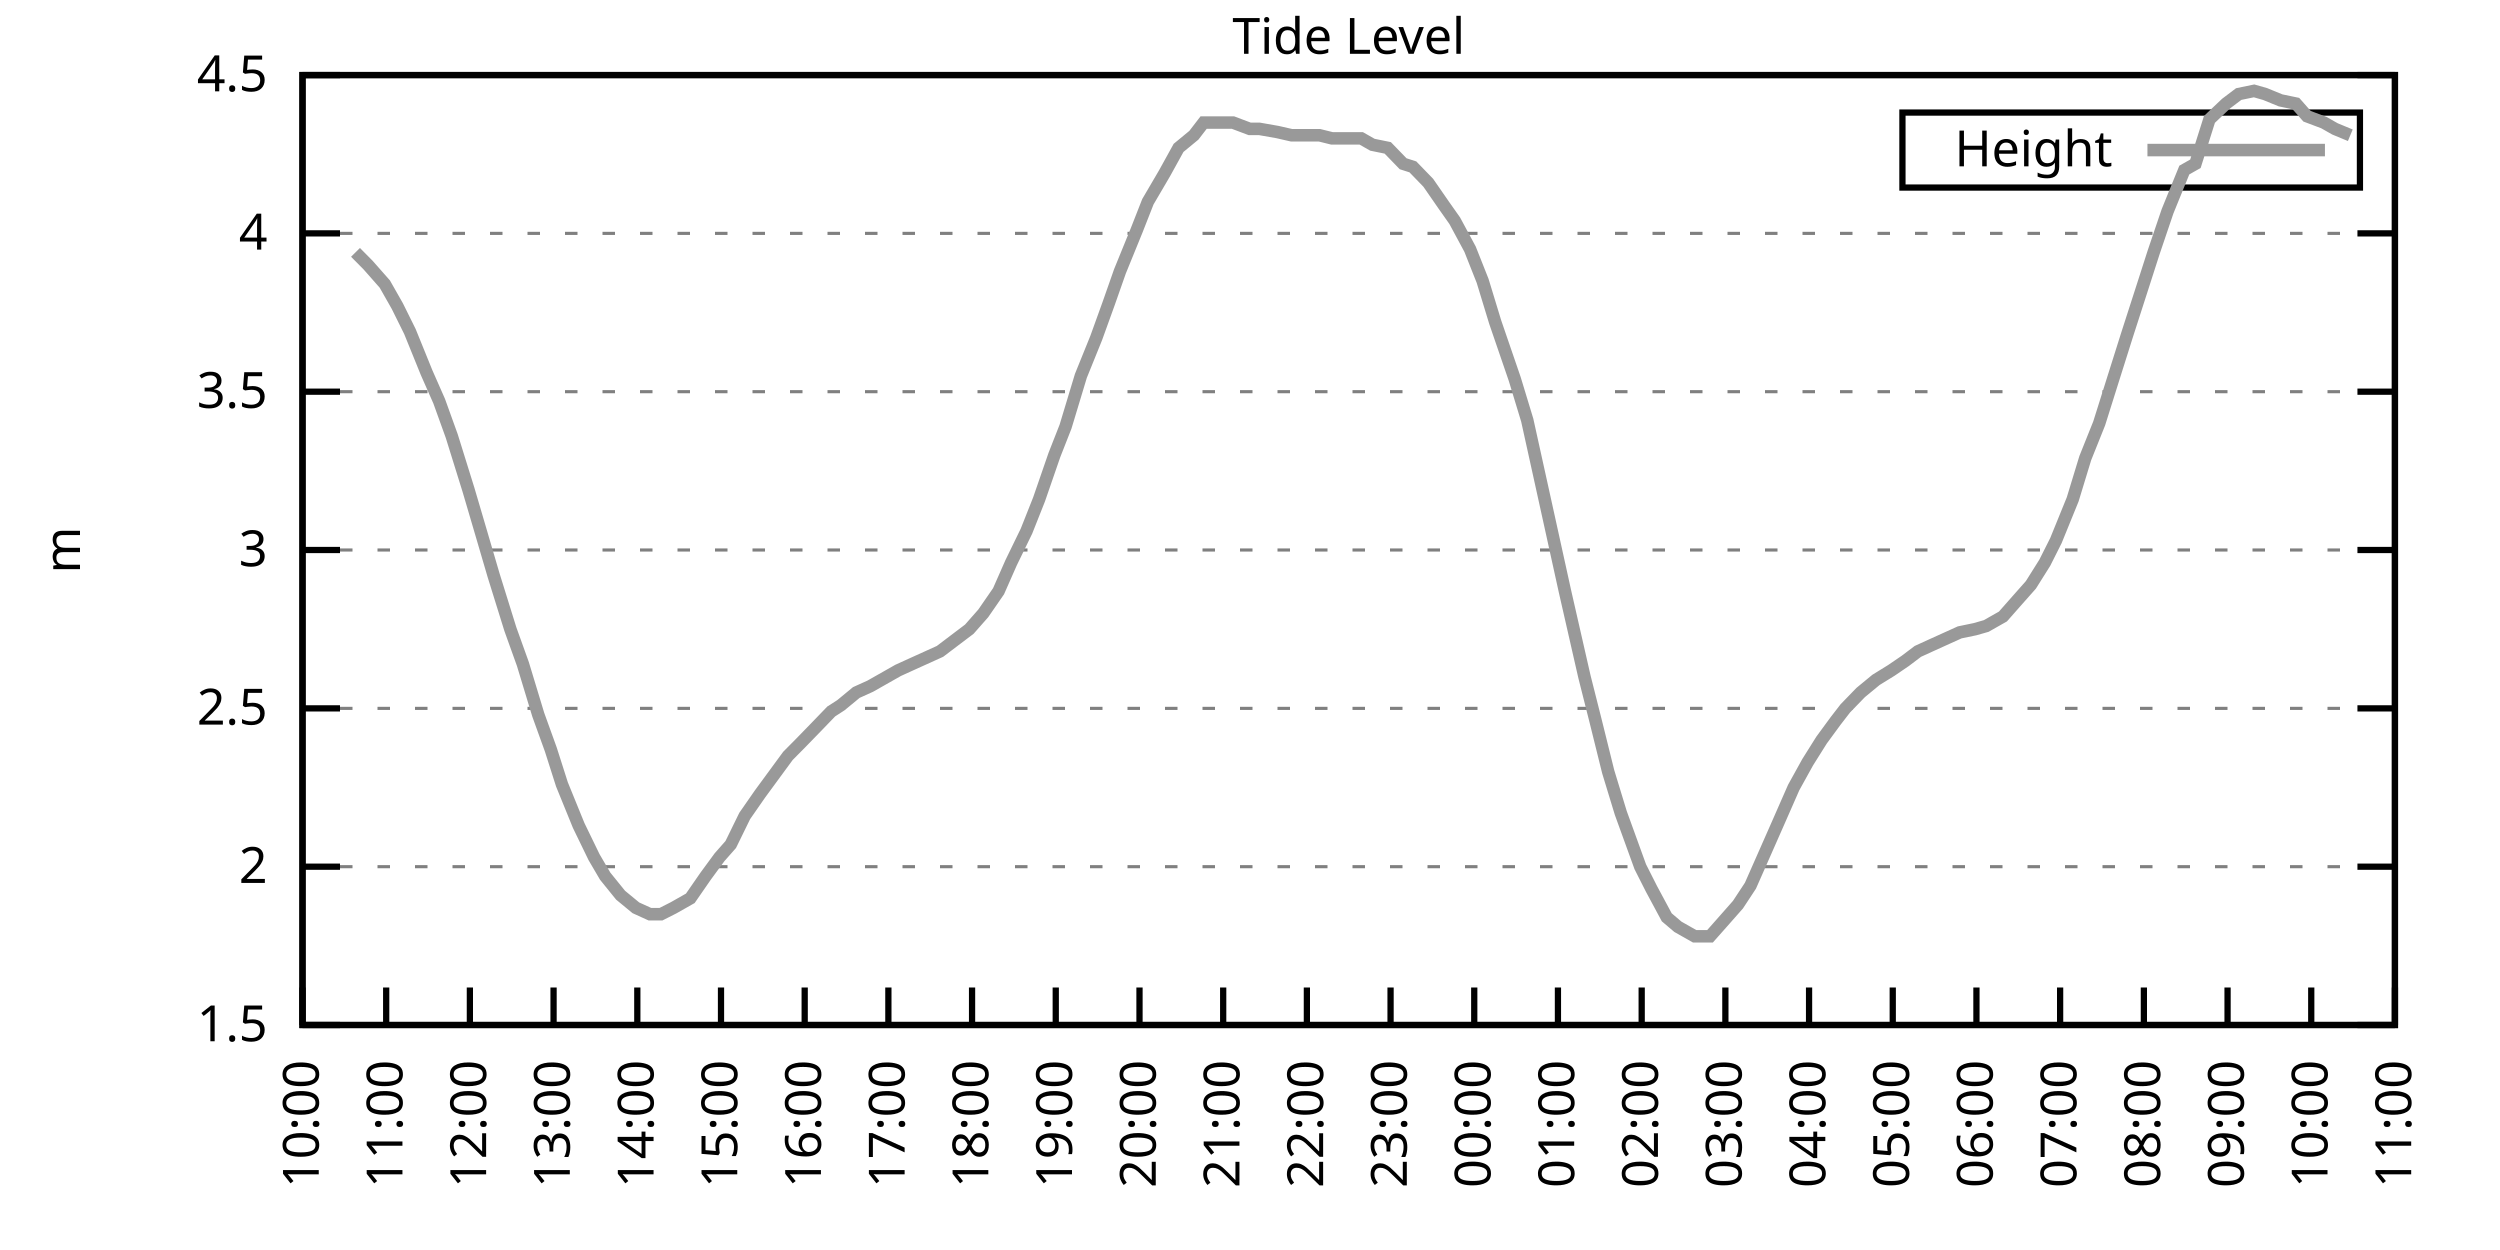
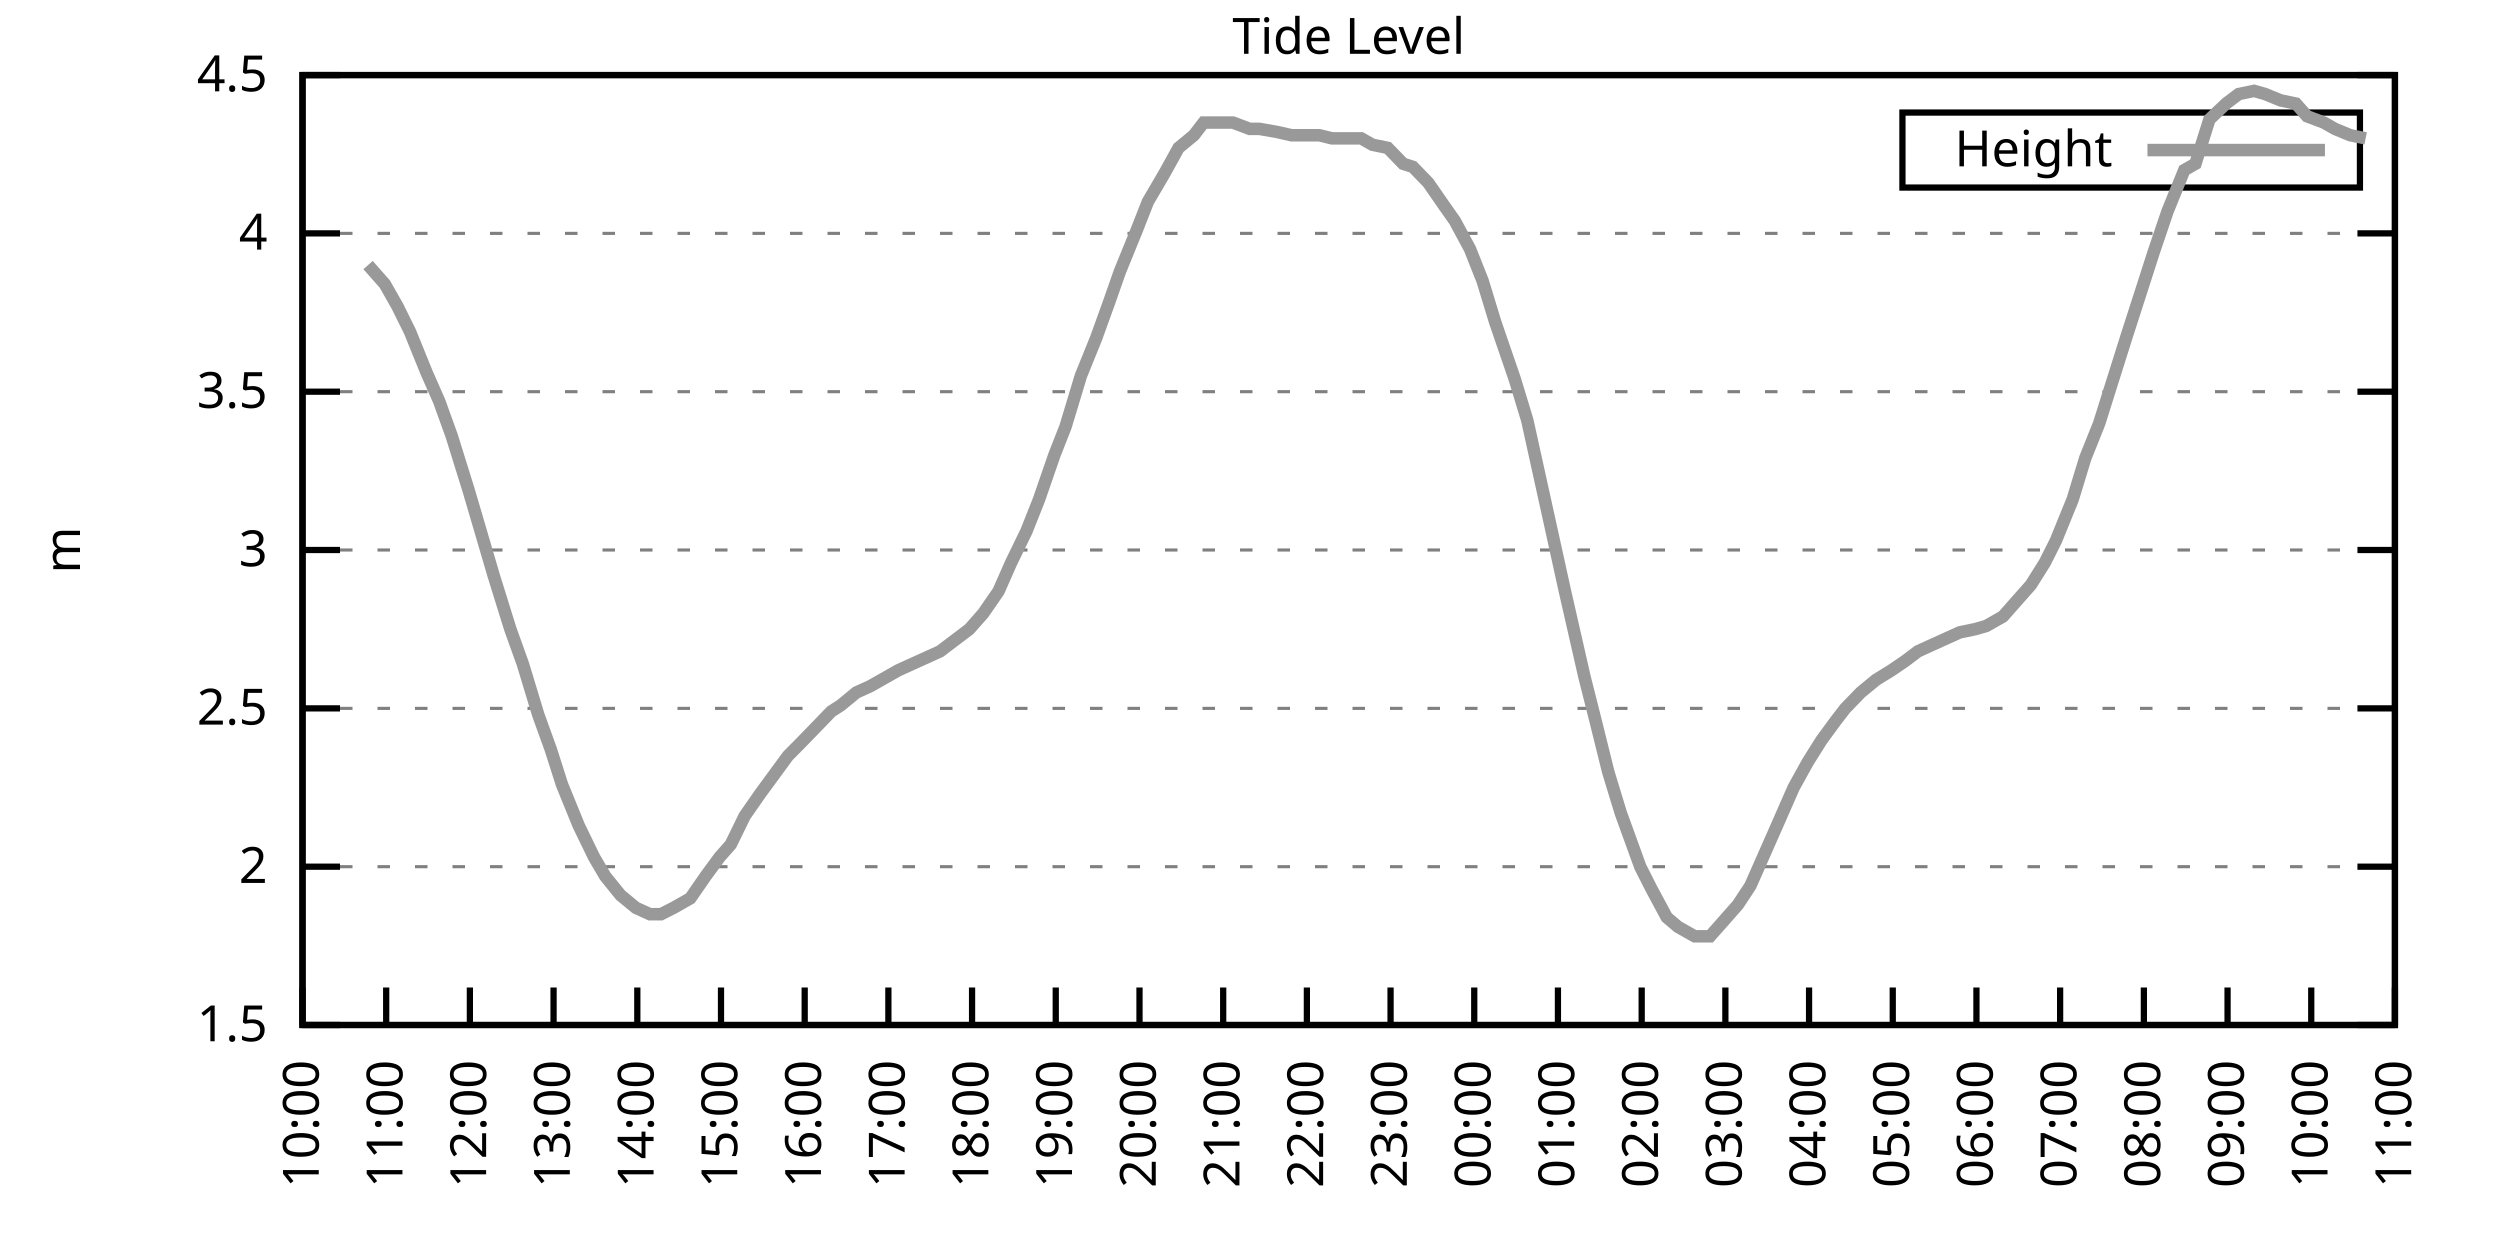
<svg xmlns="http://www.w3.org/2000/svg" xmlns:xlink="http://www.w3.org/1999/xlink" width="400" height="200" viewBox="0 0 400 200">
  <g id="gnuplot_canvas">
    <rect x="0" y="0" width="400" height="200" fill="none" />
    <defs>
      <circle id="gpDot" r="0.5" stroke-width="0.5" stroke="currentColor" />
      <path id="gpPt0" stroke-width="0.333" stroke="currentColor" d="M-1,0 h2 M0,-1 v2" />
      <path id="gpPt1" stroke-width="0.333" stroke="currentColor" d="M-1,-1 L1,1 M1,-1 L-1,1" />
      <path id="gpPt2" stroke-width="0.333" stroke="currentColor" d="M-1,0 L1,0 M0,-1 L0,1 M-1,-1 L1,1 M-1,1 L1,-1" />
      <rect id="gpPt3" stroke-width="0.333" stroke="currentColor" x="-1" y="-1" width="2" height="2" />
      <rect id="gpPt4" stroke-width="0.333" stroke="currentColor" fill="currentColor" x="-1" y="-1" width="2" height="2" />
      <circle id="gpPt5" stroke-width="0.333" stroke="currentColor" cx="0" cy="0" r="1" />
      <use xlink:href="#gpPt5" id="gpPt6" fill="currentColor" stroke="none" />
      <path id="gpPt7" stroke-width="0.333" stroke="currentColor" d="M0,-1.33 L-1.33,0.67 L1.33,0.67 z" />
      <use xlink:href="#gpPt7" id="gpPt8" fill="currentColor" stroke="none" />
      <use xlink:href="#gpPt7" id="gpPt9" stroke="currentColor" transform="rotate(180)" />
      <use xlink:href="#gpPt9" id="gpPt10" fill="currentColor" stroke="none" />
      <use xlink:href="#gpPt3" id="gpPt11" stroke="currentColor" transform="rotate(45)" />
      <use xlink:href="#gpPt11" id="gpPt12" fill="currentColor" stroke="none" />
      <path id="gpPt13" stroke-width="0.333" stroke="currentColor" d="M0,1.330 L1.265,0.411 L0.782,-1.067 L-0.782,-1.076 L-1.265,0.411 z" />
      <use xlink:href="#gpPt13" id="gpPt14" fill="currentColor" stroke="none" />
      <filter id="textbox" filterUnits="objectBoundingBox" x="0" y="0" height="1" width="1">
        <feFlood flood-color="white" flood-opacity="1" result="bgnd" />
        <feComposite in="SourceGraphic" in2="bgnd" operator="atop" />
      </filter>
      <filter id="greybox" filterUnits="objectBoundingBox" x="0" y="0" height="1" width="1">
        <feFlood flood-color="lightgrey" flood-opacity="1" result="grey" />
        <feComposite in="SourceGraphic" in2="grey" operator="atop" />
      </filter>
    </defs>
    <g fill="none" color="white" stroke="currentColor" stroke-width="1.00" stroke-linecap="butt" stroke-linejoin="miter">
</g>
    <g fill="none" color="black" stroke="currentColor" stroke-width="1.00" stroke-linecap="butt" stroke-linejoin="miter">
      <g stroke="none" shape-rendering="crispEdges">
        <polygon fill="rgb(255, 255, 255)" points="48.40,164.00 383.18,164.00 383.18,12.02 48.40,12.02 " />
      </g>
    </g>
    <g fill="none" color="black" stroke="currentColor" stroke-width="1.00" stroke-linecap="butt" stroke-linejoin="miter">
</g>
    <g fill="none" color="black" stroke="black" stroke-width="0.50" stroke-linecap="butt" stroke-linejoin="miter">
</g>
    <g fill="none" color="gray" stroke="currentColor" stroke-width="0.50" stroke-linecap="butt" stroke-linejoin="miter">
      <path stroke="gray" stroke-dasharray="2,4" class="gridline" d="M48.40,164.00 L383.19,164.00  " />
    </g>
    <g fill="none" color="gray" stroke="gray" stroke-width="1.00" stroke-linecap="butt" stroke-linejoin="miter">
</g>
    <g fill="none" color="black" stroke="currentColor" stroke-width="1.00" stroke-linecap="butt" stroke-linejoin="miter">
      <path stroke="black" d="M48.40,164.00 L54.40,164.00 M383.19,164.00 L377.19,164.00  " />
      <g transform="translate(42.80,166.60)" stroke="none" fill="black" font-family="Sans" font-size="8.00" text-anchor="end">
        <text>
          <tspan font-family="Sans"> 1.5</tspan>
        </text>
      </g>
    </g>
    <g fill="none" color="black" stroke="currentColor" stroke-width="1.00" stroke-linecap="butt" stroke-linejoin="miter">
</g>
    <g fill="none" color="black" stroke="black" stroke-width="0.50" stroke-linecap="butt" stroke-linejoin="miter">
</g>
    <g fill="none" color="gray" stroke="currentColor" stroke-width="0.50" stroke-linecap="butt" stroke-linejoin="miter">
      <path stroke="gray" stroke-dasharray="2,4" class="gridline" d="M48.40,138.67 L383.19,138.67  " />
    </g>
    <g fill="none" color="gray" stroke="gray" stroke-width="1.00" stroke-linecap="butt" stroke-linejoin="miter">
</g>
    <g fill="none" color="black" stroke="currentColor" stroke-width="1.00" stroke-linecap="butt" stroke-linejoin="miter">
      <path stroke="black" d="M48.40,138.67 L54.40,138.67 M383.19,138.67 L377.19,138.67  " />
      <g transform="translate(42.80,141.27)" stroke="none" fill="black" font-family="Sans" font-size="8.00" text-anchor="end">
        <text>
          <tspan font-family="Sans"> 2</tspan>
        </text>
      </g>
    </g>
    <g fill="none" color="black" stroke="currentColor" stroke-width="1.00" stroke-linecap="butt" stroke-linejoin="miter">
</g>
    <g fill="none" color="black" stroke="black" stroke-width="0.50" stroke-linecap="butt" stroke-linejoin="miter">
</g>
    <g fill="none" color="gray" stroke="currentColor" stroke-width="0.50" stroke-linecap="butt" stroke-linejoin="miter">
      <path stroke="gray" stroke-dasharray="2,4" class="gridline" d="M48.40,113.34 L383.19,113.34  " />
    </g>
    <g fill="none" color="gray" stroke="gray" stroke-width="1.00" stroke-linecap="butt" stroke-linejoin="miter">
</g>
    <g fill="none" color="black" stroke="currentColor" stroke-width="1.00" stroke-linecap="butt" stroke-linejoin="miter">
      <path stroke="black" d="M48.40,113.34 L54.40,113.34 M383.19,113.34 L377.19,113.34  " />
      <g transform="translate(42.80,115.94)" stroke="none" fill="black" font-family="Sans" font-size="8.00" text-anchor="end">
        <text>
          <tspan font-family="Sans"> 2.5</tspan>
        </text>
      </g>
    </g>
    <g fill="none" color="black" stroke="currentColor" stroke-width="1.00" stroke-linecap="butt" stroke-linejoin="miter">
</g>
    <g fill="none" color="black" stroke="black" stroke-width="0.50" stroke-linecap="butt" stroke-linejoin="miter">
</g>
    <g fill="none" color="gray" stroke="currentColor" stroke-width="0.50" stroke-linecap="butt" stroke-linejoin="miter">
      <path stroke="gray" stroke-dasharray="2,4" class="gridline" d="M48.40,88.00 L383.19,88.00  " />
    </g>
    <g fill="none" color="gray" stroke="gray" stroke-width="1.00" stroke-linecap="butt" stroke-linejoin="miter">
</g>
    <g fill="none" color="black" stroke="currentColor" stroke-width="1.00" stroke-linecap="butt" stroke-linejoin="miter">
      <path stroke="black" d="M48.40,88.00 L54.40,88.00 M383.19,88.00 L377.19,88.00  " />
      <g transform="translate(42.80,90.60)" stroke="none" fill="black" font-family="Sans" font-size="8.00" text-anchor="end">
        <text>
          <tspan font-family="Sans"> 3</tspan>
        </text>
      </g>
    </g>
    <g fill="none" color="black" stroke="currentColor" stroke-width="1.00" stroke-linecap="butt" stroke-linejoin="miter">
</g>
    <g fill="none" color="black" stroke="black" stroke-width="0.50" stroke-linecap="butt" stroke-linejoin="miter">
</g>
    <g fill="none" color="gray" stroke="currentColor" stroke-width="0.50" stroke-linecap="butt" stroke-linejoin="miter">
      <path stroke="gray" stroke-dasharray="2,4" class="gridline" d="M48.40,62.67 L383.19,62.67  " />
    </g>
    <g fill="none" color="gray" stroke="gray" stroke-width="1.00" stroke-linecap="butt" stroke-linejoin="miter">
</g>
    <g fill="none" color="black" stroke="currentColor" stroke-width="1.00" stroke-linecap="butt" stroke-linejoin="miter">
      <path stroke="black" d="M48.40,62.67 L54.40,62.67 M383.19,62.67 L377.19,62.67  " />
      <g transform="translate(42.80,65.27)" stroke="none" fill="black" font-family="Sans" font-size="8.00" text-anchor="end">
        <text>
          <tspan font-family="Sans"> 3.5</tspan>
        </text>
      </g>
    </g>
    <g fill="none" color="black" stroke="currentColor" stroke-width="1.00" stroke-linecap="butt" stroke-linejoin="miter">
</g>
    <g fill="none" color="black" stroke="black" stroke-width="0.50" stroke-linecap="butt" stroke-linejoin="miter">
</g>
    <g fill="none" color="gray" stroke="currentColor" stroke-width="0.50" stroke-linecap="butt" stroke-linejoin="miter">
      <path stroke="gray" stroke-dasharray="2,4" class="gridline" d="M48.40,37.34 L383.19,37.34  " />
    </g>
    <g fill="none" color="gray" stroke="gray" stroke-width="1.00" stroke-linecap="butt" stroke-linejoin="miter">
</g>
    <g fill="none" color="black" stroke="currentColor" stroke-width="1.00" stroke-linecap="butt" stroke-linejoin="miter">
      <path stroke="black" d="M48.40,37.34 L54.40,37.34 M383.19,37.34 L377.19,37.34  " />
      <g transform="translate(42.80,39.94)" stroke="none" fill="black" font-family="Sans" font-size="8.00" text-anchor="end">
        <text>
          <tspan font-family="Sans"> 4</tspan>
        </text>
      </g>
    </g>
    <g fill="none" color="black" stroke="currentColor" stroke-width="1.00" stroke-linecap="butt" stroke-linejoin="miter">
</g>
    <g fill="none" color="black" stroke="black" stroke-width="0.50" stroke-linecap="butt" stroke-linejoin="miter">
</g>
    <g fill="none" color="gray" stroke="currentColor" stroke-width="0.50" stroke-linecap="butt" stroke-linejoin="miter">
      <path stroke="gray" stroke-dasharray="2,4" class="gridline" d="M48.40,12.01 L383.19,12.01  " />
    </g>
    <g fill="none" color="gray" stroke="gray" stroke-width="1.00" stroke-linecap="butt" stroke-linejoin="miter">
</g>
    <g fill="none" color="black" stroke="currentColor" stroke-width="1.00" stroke-linecap="butt" stroke-linejoin="miter">
      <path stroke="black" d="M48.40,12.01 L54.40,12.01 M383.19,12.01 L377.19,12.01  " />
      <g transform="translate(42.80,14.61)" stroke="none" fill="black" font-family="Sans" font-size="8.00" text-anchor="end">
        <text>
          <tspan font-family="Sans"> 4.5</tspan>
        </text>
      </g>
    </g>
    <g fill="none" color="black" stroke="currentColor" stroke-width="1.00" stroke-linecap="butt" stroke-linejoin="miter">
      <path stroke="black" d="M48.40,164.00 L48.40,158.00  " />
      <g transform="translate(51.00,169.60) rotate(270.00)" stroke="none" fill="black" font-family="Sans" font-size="8.00" text-anchor="end">
        <text>
          <tspan font-family="Sans">10:00</tspan>
        </text>
      </g>
    </g>
    <g fill="none" color="black" stroke="currentColor" stroke-width="1.00" stroke-linecap="butt" stroke-linejoin="miter">
      <path stroke="black" d="M61.79,164.00 L61.79,158.00  " />
      <g transform="translate(64.39,169.60) rotate(270.00)" stroke="none" fill="black" font-family="Sans" font-size="8.00" text-anchor="end">
        <text>
          <tspan font-family="Sans">11:00</tspan>
        </text>
      </g>
    </g>
    <g fill="none" color="black" stroke="currentColor" stroke-width="1.00" stroke-linecap="butt" stroke-linejoin="miter">
      <path stroke="black" d="M75.18,164.00 L75.18,158.00  " />
      <g transform="translate(77.78,169.60) rotate(270.00)" stroke="none" fill="black" font-family="Sans" font-size="8.00" text-anchor="end">
        <text>
          <tspan font-family="Sans">12:00</tspan>
        </text>
      </g>
    </g>
    <g fill="none" color="black" stroke="currentColor" stroke-width="1.00" stroke-linecap="butt" stroke-linejoin="miter">
      <path stroke="black" d="M88.57,164.00 L88.57,158.00  " />
      <g transform="translate(91.17,169.60) rotate(270.00)" stroke="none" fill="black" font-family="Sans" font-size="8.00" text-anchor="end">
        <text>
          <tspan font-family="Sans">13:00</tspan>
        </text>
      </g>
    </g>
    <g fill="none" color="black" stroke="currentColor" stroke-width="1.00" stroke-linecap="butt" stroke-linejoin="miter">
      <path stroke="black" d="M101.97,164.00 L101.97,158.00  " />
      <g transform="translate(104.57,169.60) rotate(270.00)" stroke="none" fill="black" font-family="Sans" font-size="8.00" text-anchor="end">
        <text>
          <tspan font-family="Sans">14:00</tspan>
        </text>
      </g>
    </g>
    <g fill="none" color="black" stroke="currentColor" stroke-width="1.00" stroke-linecap="butt" stroke-linejoin="miter">
      <path stroke="black" d="M115.36,164.00 L115.36,158.00  " />
      <g transform="translate(117.96,169.60) rotate(270.00)" stroke="none" fill="black" font-family="Sans" font-size="8.00" text-anchor="end">
        <text>
          <tspan font-family="Sans">15:00</tspan>
        </text>
      </g>
    </g>
    <g fill="none" color="black" stroke="currentColor" stroke-width="1.00" stroke-linecap="butt" stroke-linejoin="miter">
      <path stroke="black" d="M128.75,164.00 L128.75,158.00  " />
      <g transform="translate(131.35,169.60) rotate(270.00)" stroke="none" fill="black" font-family="Sans" font-size="8.00" text-anchor="end">
        <text>
          <tspan font-family="Sans">16:00</tspan>
        </text>
      </g>
    </g>
    <g fill="none" color="black" stroke="currentColor" stroke-width="1.00" stroke-linecap="butt" stroke-linejoin="miter">
      <path stroke="black" d="M142.14,164.00 L142.14,158.00  " />
      <g transform="translate(144.74,169.60) rotate(270.00)" stroke="none" fill="black" font-family="Sans" font-size="8.00" text-anchor="end">
        <text>
          <tspan font-family="Sans">17:00</tspan>
        </text>
      </g>
    </g>
    <g fill="none" color="black" stroke="currentColor" stroke-width="1.00" stroke-linecap="butt" stroke-linejoin="miter">
      <path stroke="black" d="M155.53,164.00 L155.53,158.00  " />
      <g transform="translate(158.13,169.60) rotate(270.00)" stroke="none" fill="black" font-family="Sans" font-size="8.00" text-anchor="end">
        <text>
          <tspan font-family="Sans">18:00</tspan>
        </text>
      </g>
    </g>
    <g fill="none" color="black" stroke="currentColor" stroke-width="1.00" stroke-linecap="butt" stroke-linejoin="miter">
      <path stroke="black" d="M168.92,164.00 L168.92,158.00  " />
      <g transform="translate(171.52,169.60) rotate(270.00)" stroke="none" fill="black" font-family="Sans" font-size="8.00" text-anchor="end">
        <text>
          <tspan font-family="Sans">19:00</tspan>
        </text>
      </g>
    </g>
    <g fill="none" color="black" stroke="currentColor" stroke-width="1.00" stroke-linecap="butt" stroke-linejoin="miter">
      <path stroke="black" d="M182.32,164.00 L182.32,158.00  " />
      <g transform="translate(184.92,169.60) rotate(270.00)" stroke="none" fill="black" font-family="Sans" font-size="8.00" text-anchor="end">
        <text>
          <tspan font-family="Sans">20:00</tspan>
        </text>
      </g>
    </g>
    <g fill="none" color="black" stroke="currentColor" stroke-width="1.00" stroke-linecap="butt" stroke-linejoin="miter">
      <path stroke="black" d="M195.71,164.00 L195.71,158.00  " />
      <g transform="translate(198.31,169.60) rotate(270.00)" stroke="none" fill="black" font-family="Sans" font-size="8.00" text-anchor="end">
        <text>
          <tspan font-family="Sans">21:00</tspan>
        </text>
      </g>
    </g>
    <g fill="none" color="black" stroke="currentColor" stroke-width="1.00" stroke-linecap="butt" stroke-linejoin="miter">
      <path stroke="black" d="M209.10,164.00 L209.10,158.00  " />
      <g transform="translate(211.70,169.60) rotate(270.00)" stroke="none" fill="black" font-family="Sans" font-size="8.00" text-anchor="end">
        <text>
          <tspan font-family="Sans">22:00</tspan>
        </text>
      </g>
    </g>
    <g fill="none" color="black" stroke="currentColor" stroke-width="1.00" stroke-linecap="butt" stroke-linejoin="miter">
      <path stroke="black" d="M222.49,164.00 L222.49,158.00  " />
      <g transform="translate(225.09,169.60) rotate(270.00)" stroke="none" fill="black" font-family="Sans" font-size="8.00" text-anchor="end">
        <text>
          <tspan font-family="Sans">23:00</tspan>
        </text>
      </g>
    </g>
    <g fill="none" color="black" stroke="currentColor" stroke-width="1.00" stroke-linecap="butt" stroke-linejoin="miter">
      <path stroke="black" d="M235.88,164.00 L235.88,158.00  " />
      <g transform="translate(238.48,169.60) rotate(270.00)" stroke="none" fill="black" font-family="Sans" font-size="8.00" text-anchor="end">
        <text>
          <tspan font-family="Sans">00:00</tspan>
        </text>
      </g>
    </g>
    <g fill="none" color="black" stroke="currentColor" stroke-width="1.00" stroke-linecap="butt" stroke-linejoin="miter">
      <path stroke="black" d="M249.27,164.00 L249.27,158.00  " />
      <g transform="translate(251.87,169.60) rotate(270.00)" stroke="none" fill="black" font-family="Sans" font-size="8.00" text-anchor="end">
        <text>
          <tspan font-family="Sans">01:00</tspan>
        </text>
      </g>
    </g>
    <g fill="none" color="black" stroke="currentColor" stroke-width="1.00" stroke-linecap="butt" stroke-linejoin="miter">
      <path stroke="black" d="M262.67,164.00 L262.67,158.00  " />
      <g transform="translate(265.27,169.60) rotate(270.00)" stroke="none" fill="black" font-family="Sans" font-size="8.00" text-anchor="end">
        <text>
          <tspan font-family="Sans">02:00</tspan>
        </text>
      </g>
    </g>
    <g fill="none" color="black" stroke="currentColor" stroke-width="1.00" stroke-linecap="butt" stroke-linejoin="miter">
      <path stroke="black" d="M276.06,164.00 L276.06,158.00  " />
      <g transform="translate(278.66,169.60) rotate(270.00)" stroke="none" fill="black" font-family="Sans" font-size="8.00" text-anchor="end">
        <text>
          <tspan font-family="Sans">03:00</tspan>
        </text>
      </g>
    </g>
    <g fill="none" color="black" stroke="currentColor" stroke-width="1.00" stroke-linecap="butt" stroke-linejoin="miter">
      <path stroke="black" d="M289.45,164.00 L289.45,158.00  " />
      <g transform="translate(292.05,169.60) rotate(270.00)" stroke="none" fill="black" font-family="Sans" font-size="8.00" text-anchor="end">
        <text>
          <tspan font-family="Sans">04:00</tspan>
        </text>
      </g>
    </g>
    <g fill="none" color="black" stroke="currentColor" stroke-width="1.00" stroke-linecap="butt" stroke-linejoin="miter">
      <path stroke="black" d="M302.84,164.00 L302.84,158.00  " />
      <g transform="translate(305.44,169.60) rotate(270.00)" stroke="none" fill="black" font-family="Sans" font-size="8.00" text-anchor="end">
        <text>
          <tspan font-family="Sans">05:00</tspan>
        </text>
      </g>
    </g>
    <g fill="none" color="black" stroke="currentColor" stroke-width="1.00" stroke-linecap="butt" stroke-linejoin="miter">
      <path stroke="black" d="M316.23,164.00 L316.23,158.00  " />
      <g transform="translate(318.83,169.60) rotate(270.00)" stroke="none" fill="black" font-family="Sans" font-size="8.00" text-anchor="end">
        <text>
          <tspan font-family="Sans">06:00</tspan>
        </text>
      </g>
    </g>
    <g fill="none" color="black" stroke="currentColor" stroke-width="1.00" stroke-linecap="butt" stroke-linejoin="miter">
      <path stroke="black" d="M329.62,164.00 L329.62,158.00  " />
      <g transform="translate(332.22,169.60) rotate(270.00)" stroke="none" fill="black" font-family="Sans" font-size="8.00" text-anchor="end">
        <text>
          <tspan font-family="Sans">07:00</tspan>
        </text>
      </g>
    </g>
    <g fill="none" color="black" stroke="currentColor" stroke-width="1.00" stroke-linecap="butt" stroke-linejoin="miter">
      <path stroke="black" d="M343.02,164.00 L343.02,158.00  " />
      <g transform="translate(345.62,169.60) rotate(270.00)" stroke="none" fill="black" font-family="Sans" font-size="8.00" text-anchor="end">
        <text>
          <tspan font-family="Sans">08:00</tspan>
        </text>
      </g>
    </g>
    <g fill="none" color="black" stroke="currentColor" stroke-width="1.00" stroke-linecap="butt" stroke-linejoin="miter">
      <path stroke="black" d="M356.41,164.00 L356.41,158.00  " />
      <g transform="translate(359.01,169.60) rotate(270.00)" stroke="none" fill="black" font-family="Sans" font-size="8.00" text-anchor="end">
        <text>
          <tspan font-family="Sans">09:00</tspan>
        </text>
      </g>
    </g>
    <g fill="none" color="black" stroke="currentColor" stroke-width="1.00" stroke-linecap="butt" stroke-linejoin="miter">
      <path stroke="black" d="M369.80,164.00 L369.80,158.00  " />
      <g transform="translate(372.40,169.60) rotate(270.00)" stroke="none" fill="black" font-family="Sans" font-size="8.00" text-anchor="end">
        <text>
          <tspan font-family="Sans">10:00</tspan>
        </text>
      </g>
    </g>
    <g fill="none" color="black" stroke="currentColor" stroke-width="1.00" stroke-linecap="butt" stroke-linejoin="miter">
      <path stroke="black" d="M383.19,164.00 L383.19,158.00  " />
      <g transform="translate(385.79,169.60) rotate(270.00)" stroke="none" fill="black" font-family="Sans" font-size="8.00" text-anchor="end">
        <text>
          <tspan font-family="Sans">11:00</tspan>
        </text>
      </g>
    </g>
    <g fill="none" color="black" stroke="currentColor" stroke-width="1.00" stroke-linecap="butt" stroke-linejoin="miter">
</g>
    <g fill="none" color="black" stroke="currentColor" stroke-width="1.00" stroke-linecap="butt" stroke-linejoin="miter">
      <path stroke="black" d="M48.40,12.01 L48.40,164.00 L383.19,164.00 L383.19,12.01 L48.40,12.01 Z  " />
    </g>
    <g fill="none" color="black" stroke="currentColor" stroke-width="1.00" stroke-linecap="butt" stroke-linejoin="miter">
</g>
    <g fill="none" color="black" stroke="currentColor" stroke-width="1.00" stroke-linecap="butt" stroke-linejoin="miter">
      <path stroke="black" d="M304.39,30.01 L304.39,18.01 L377.59,18.01 L377.59,30.01 L304.39,30.01 Z  " />
    </g>
    <g id="Tide_level_plot_1">
      <g fill="none" color="white" stroke="black" stroke-width="2.00" stroke-linecap="butt" stroke-linejoin="miter">
</g>
      <g fill="none" color="black" stroke="currentColor" stroke-width="2.00" stroke-linecap="butt" stroke-linejoin="miter">
        <g transform="translate(337.99,26.61)" stroke="none" fill="black" font-family="Sans" font-size="8.00" text-anchor="end">
          <text>
            <tspan font-family="Sans">Height</tspan>
          </text>
        </g>
      </g>
      <g fill="none" color="black" stroke="currentColor" stroke-width="2.00" stroke-linecap="butt" stroke-linejoin="miter">
-         <path stroke="rgb(153, 153, 153)" d="M343.59,24.01 L371.99,24.01 M56.88,40.38 L58.89,42.41 L61.57,45.45 L63.58,48.99 L65.59,53.05 L68.26,59.63   L70.27,64.19 L72.28,69.77 L74.96,78.38 L76.75,84.46 L78.98,92.06 L81.66,100.67 L83.66,106.24 L86.12,114.35   L88.13,119.92 L89.91,125.50 L92.59,132.08 L95.05,137.15 L96.83,140.19 L99.29,143.23 L101.74,145.25 L103.98,146.27   L105.76,146.27 L107.77,145.25 L110.45,143.73 L112.90,140.19 L115.13,137.15 L116.92,135.12 L119.15,130.56 L121.61,127.02   L123.84,123.98 L126.07,120.94 L128.08,118.91 L130.54,116.38 L132.99,113.84 L134.55,112.83 L137.01,110.80 L139.24,109.79   L141.92,108.27 L143.70,107.26 L145.94,106.24 L148.17,105.23 L150.40,104.22 L153.08,102.19 L155.09,100.67 L157.32,98.14   L159.77,94.59 L161.78,90.03 L164.24,84.97 L166.25,79.90 L168.70,72.81 L170.49,68.25 L172.94,60.14 L175.40,54.06   L177.41,48.49 L179.19,43.42 L181.87,36.84 L183.66,32.28 L186.33,27.72 L188.57,23.66 L191.02,21.64 L192.58,19.61   L195.26,19.61 L197.27,19.61 L199.95,20.62 L201.51,20.62 L204.41,21.13 L206.64,21.64 L208.65,21.64 L211.11,21.64   L213.12,22.14 L215.57,22.14 L217.80,22.14 L219.59,23.16 L222.04,23.66 L224.50,26.20 L226.06,26.70 L228.52,29.24   L230.97,32.78 L232.76,35.32 L235.21,39.87 L237.22,44.94 L239.23,51.53 L242.36,60.65 L244.36,67.23 L246.15,75.34   L248.16,84.46 L250.39,94.59 L253.51,108.27 L255.30,115.36 L257.31,123.47 L259.32,130.06 L262.44,138.67 L264.23,142.21   L266.68,146.77 L268.47,148.29 L271.15,149.81 L273.60,149.81 L275.39,147.79 L278.07,144.75 L280.07,141.71 L282.53,136.14   L284.54,131.58 L286.99,126.00 L289.23,121.95 L291.46,118.40 L293.69,115.36 L295.25,113.34 L297.71,110.80 L300.16,108.78   L302.62,107.26 L304.85,105.74 L306.86,104.22 L309.09,103.20 L311.32,102.19 L313.55,101.18 L316.01,100.67 L317.79,100.16   L320.47,98.64 L322.70,96.11 L324.94,93.58 L327.17,90.03 L328.95,86.49 L331.63,79.90 L333.64,73.31 L335.87,67.74   L338.10,60.65 L340.34,53.55 L342.79,45.95 L344.58,40.38 L346.81,33.80 L349.49,27.21 L351.27,26.20 L353.51,19.10   L356.18,16.57 L358.19,15.05 L360.65,14.54 L362.43,15.05 L364.89,16.06 L367.34,16.57 L369.13,18.60 L371.81,19.61   L373.59,20.62 L376.05,21.64  " />
+         <path stroke="rgb(153, 153, 153)" d="M343.59,24.01 L371.99,24.01 M58.89,42.41 L61.57,45.45 L63.58,48.99 L65.59,53.05 L68.26,59.63 L70.27,64.19   L72.28,69.77 L74.96,78.38 L76.75,84.46 L78.98,92.06 L81.66,100.67 L83.66,106.24 L86.12,114.35 L88.13,119.92   L89.91,125.50 L92.59,132.08 L95.05,137.15 L96.83,140.19 L99.29,143.23 L101.74,145.25 L103.98,146.27 L105.76,146.27   L107.77,145.25 L110.45,143.73 L112.90,140.19 L115.13,137.15 L116.92,135.12 L119.15,130.56 L121.61,127.02 L123.84,123.98   L126.07,120.94 L128.08,118.91 L130.54,116.38 L132.99,113.84 L134.55,112.83 L137.01,110.80 L139.24,109.79 L141.92,108.27   L143.70,107.26 L145.94,106.24 L148.17,105.23 L150.40,104.22 L153.08,102.19 L155.09,100.67 L157.32,98.14 L159.77,94.59   L161.78,90.03 L164.24,84.97 L166.25,79.90 L168.70,72.81 L170.49,68.25 L172.94,60.14 L175.40,54.06 L177.41,48.49   L179.19,43.42 L181.87,36.84 L183.66,32.28 L186.33,27.72 L188.57,23.66 L191.02,21.64 L192.58,19.61 L195.26,19.61   L197.27,19.61 L199.95,20.62 L201.51,20.62 L204.41,21.13 L206.64,21.64 L208.65,21.64 L211.11,21.64 L213.12,22.14   L215.57,22.14 L217.80,22.14 L219.59,23.16 L222.04,23.66 L224.50,26.20 L226.06,26.70 L228.52,29.24 L230.97,32.78   L232.76,35.32 L235.21,39.87 L237.22,44.94 L239.23,51.53 L242.36,60.65 L244.36,67.23 L246.15,75.34 L248.16,84.46   L250.39,94.59 L253.51,108.27 L255.30,115.36 L257.31,123.47 L259.32,130.06 L262.44,138.67 L264.23,142.21 L266.68,146.77   L268.47,148.29 L271.15,149.81 L273.60,149.81 L275.39,147.79 L278.07,144.75 L280.07,141.71 L282.53,136.14 L284.54,131.58   L286.99,126.00 L289.23,121.95 L291.46,118.40 L293.69,115.36 L295.25,113.34 L297.71,110.80 L300.16,108.78 L302.62,107.26   L304.85,105.74 L306.86,104.22 L309.09,103.20 L311.32,102.19 L313.55,101.18 L316.01,100.67 L317.79,100.16 L320.47,98.64   L322.70,96.11 L324.94,93.58 L327.17,90.03 L328.95,86.49 L331.63,79.90 L333.64,73.31 L335.87,67.74 L338.10,60.65   L340.34,53.55 L342.79,45.95 L344.58,40.38 L346.81,33.80 L349.49,27.21 L351.27,26.20 L353.51,19.10 L356.18,16.57   L358.19,15.05 L360.65,14.54 L362.43,15.05 L364.89,16.06 L367.34,16.57 L369.13,18.60 L371.81,19.61 L373.59,20.62   L376.05,21.64 L378.50,22.14  " />
      </g>
    </g>
    <g fill="none" color="black" stroke="currentColor" stroke-width="2.00" stroke-linecap="butt" stroke-linejoin="miter">
</g>
    <g fill="none" color="black" stroke="black" stroke-width="1.00" stroke-linecap="butt" stroke-linejoin="miter">
</g>
    <g fill="none" color="black" stroke="currentColor" stroke-width="1.00" stroke-linecap="butt" stroke-linejoin="miter">
      <path stroke="black" d="M48.40,12.01 L48.40,164.00 L383.19,164.00 L383.19,12.01 L48.40,12.01 Z  " />
      <g transform="translate(12.80,88.01) rotate(270.00)" stroke="none" fill="black" font-family="Sans" font-size="8.00" text-anchor="middle">
        <text>
          <tspan font-family="Sans">m</tspan>
        </text>
      </g>
    </g>
    <g fill="none" color="black" stroke="currentColor" stroke-width="1.00" stroke-linecap="butt" stroke-linejoin="miter">
</g>
    <g fill="none" color="black" stroke="currentColor" stroke-width="1.00" stroke-linecap="butt" stroke-linejoin="miter">
      <g transform="translate(215.79,8.61)" stroke="none" fill="black" font-family="Sans" font-size="8.00" text-anchor="middle">
        <text>
          <tspan font-family="Sans">Tide Level</tspan>
        </text>
      </g>
    </g>
    <g fill="none" color="black" stroke="currentColor" stroke-width="1.00" stroke-linecap="butt" stroke-linejoin="miter">
</g>
  </g>
</svg>
